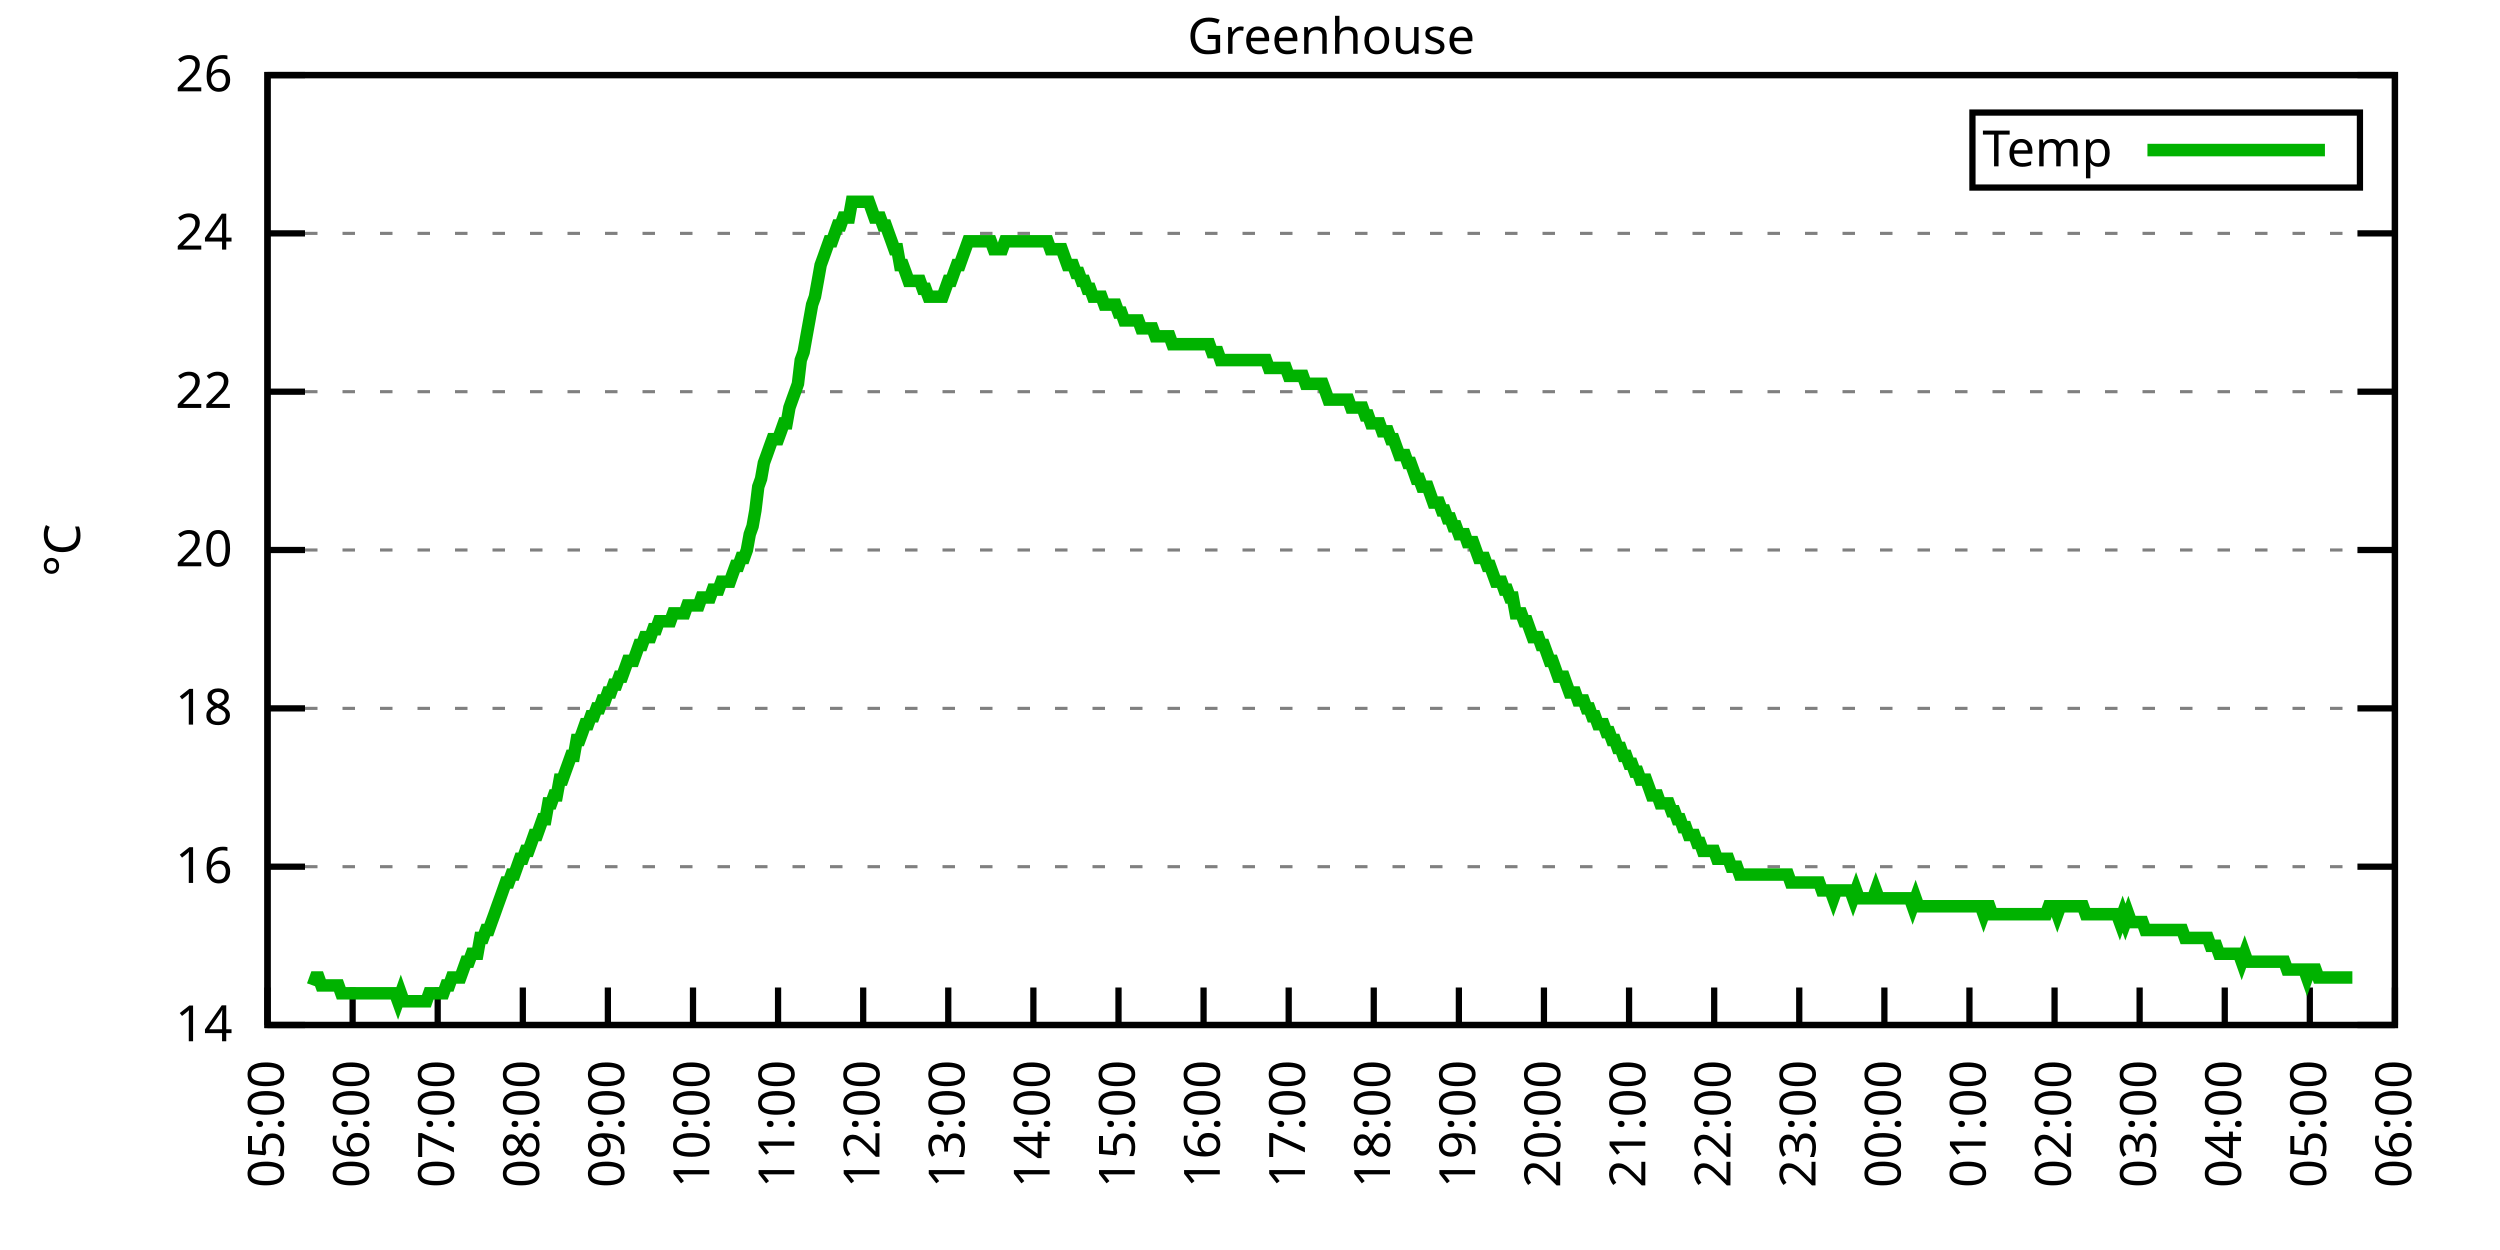
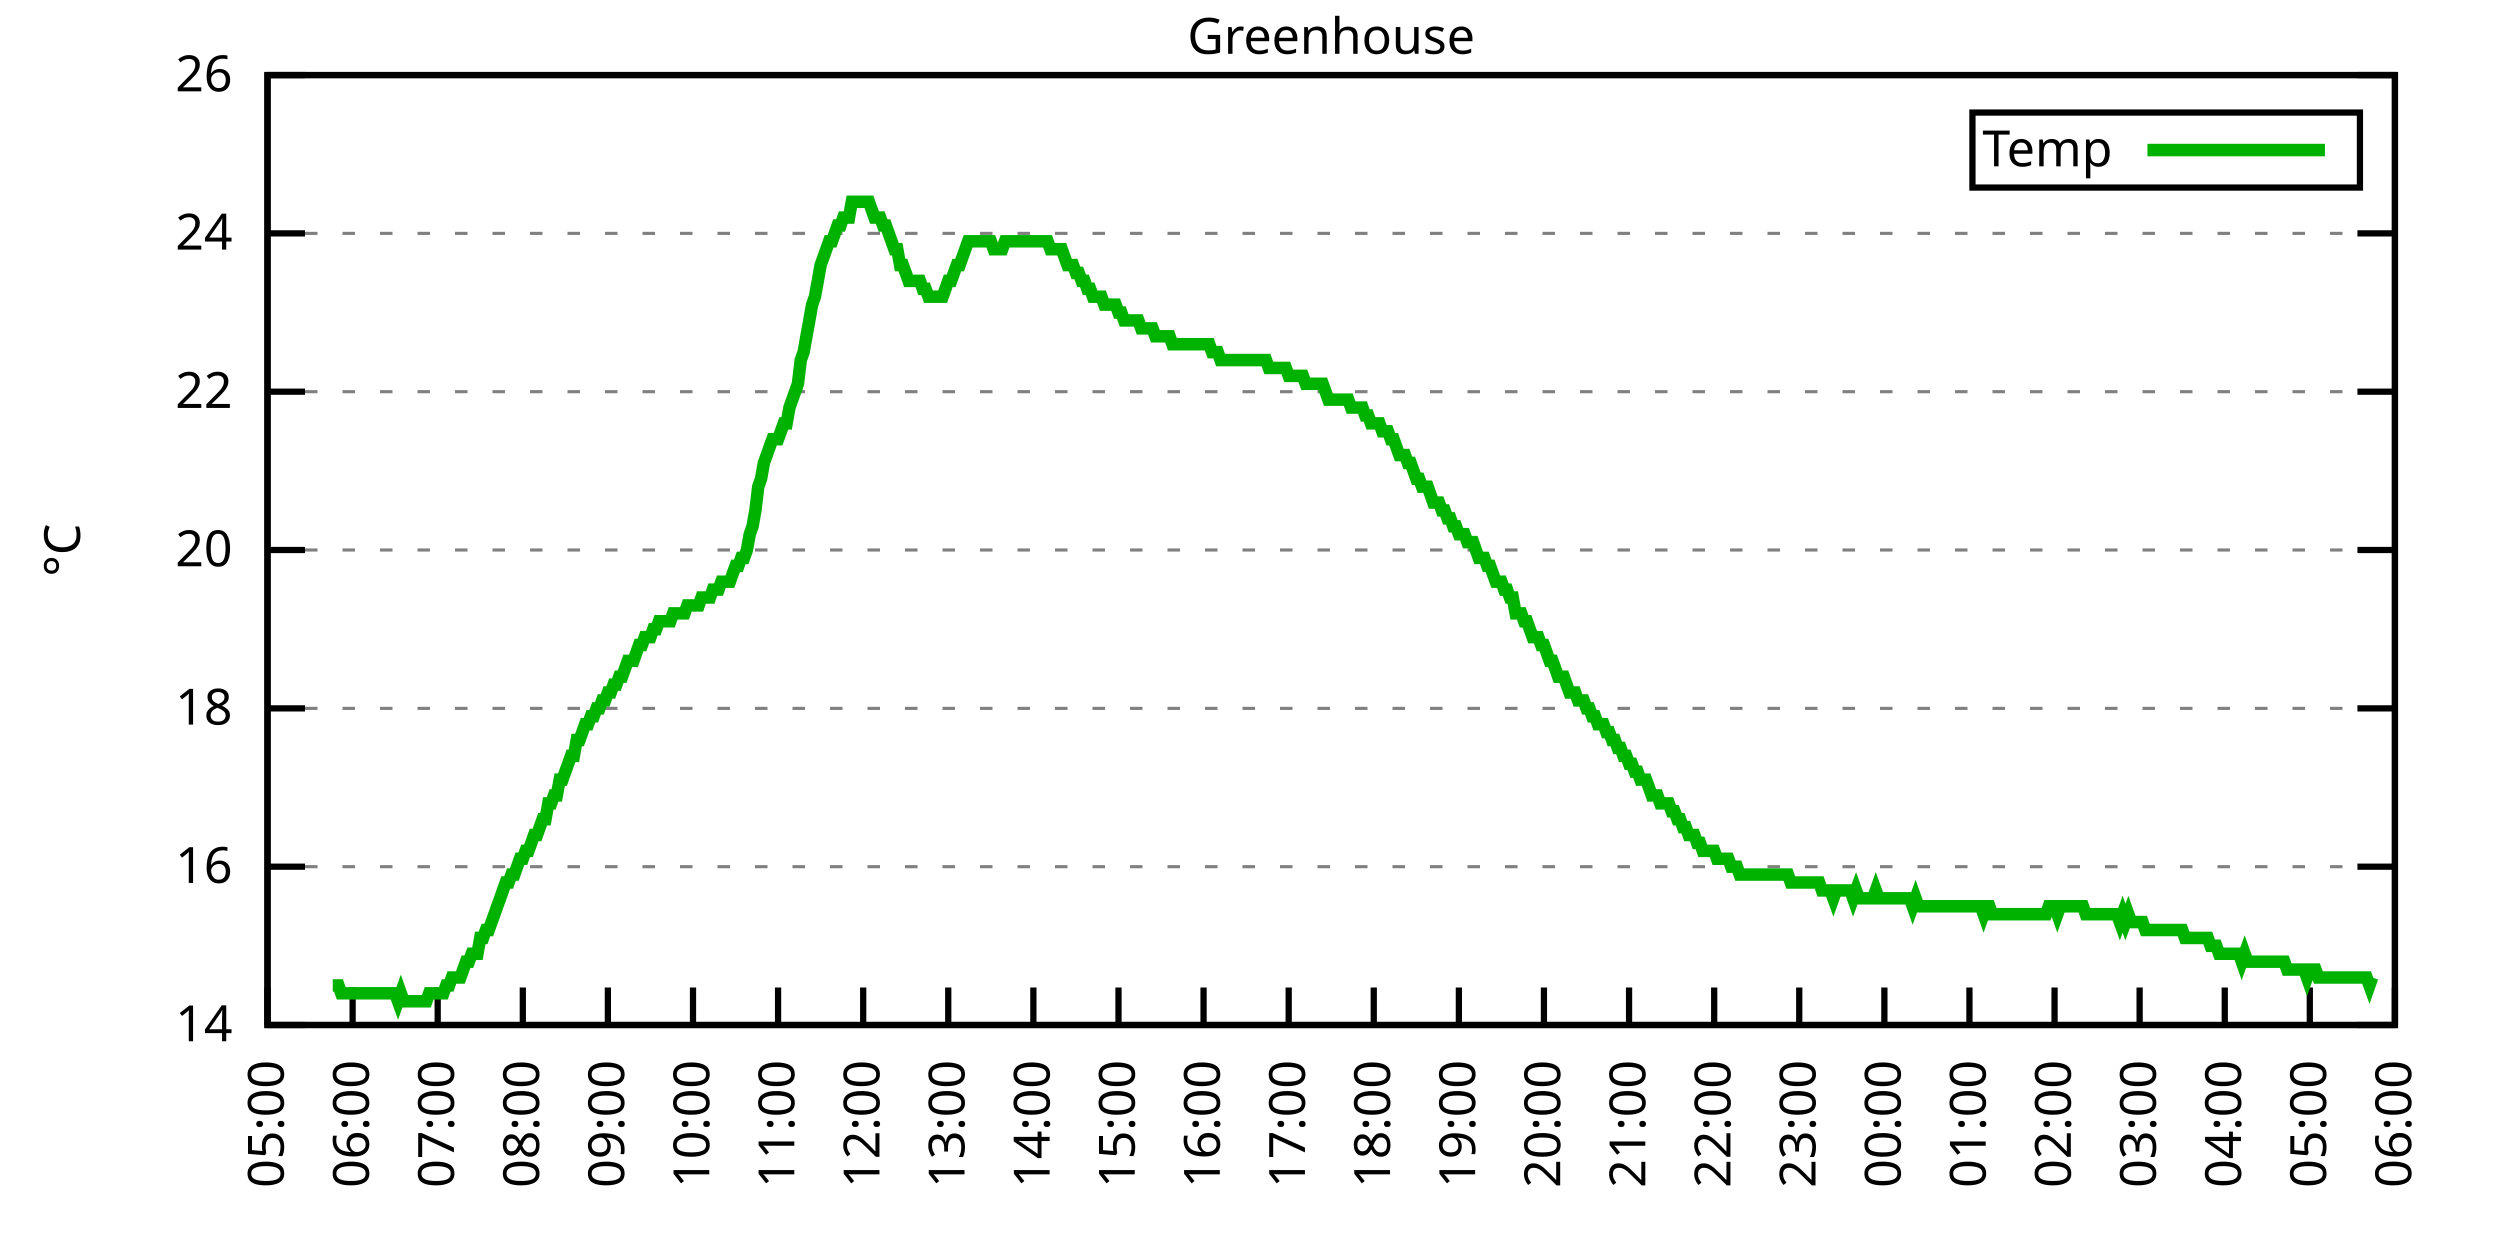
<svg xmlns="http://www.w3.org/2000/svg" xmlns:xlink="http://www.w3.org/1999/xlink" width="400" height="200" viewBox="0 0 400 200">
  <g id="gnuplot_canvas">
    <rect x="0" y="0" width="400" height="200" fill="none" />
    <defs>
      <circle id="gpDot" r="0.5" stroke-width="0.5" stroke="currentColor" />
      <path id="gpPt0" stroke-width="0.333" stroke="currentColor" d="M-1,0 h2 M0,-1 v2" />
      <path id="gpPt1" stroke-width="0.333" stroke="currentColor" d="M-1,-1 L1,1 M1,-1 L-1,1" />
      <path id="gpPt2" stroke-width="0.333" stroke="currentColor" d="M-1,0 L1,0 M0,-1 L0,1 M-1,-1 L1,1 M-1,1 L1,-1" />
      <rect id="gpPt3" stroke-width="0.333" stroke="currentColor" x="-1" y="-1" width="2" height="2" />
      <rect id="gpPt4" stroke-width="0.333" stroke="currentColor" fill="currentColor" x="-1" y="-1" width="2" height="2" />
      <circle id="gpPt5" stroke-width="0.333" stroke="currentColor" cx="0" cy="0" r="1" />
      <use xlink:href="#gpPt5" id="gpPt6" fill="currentColor" stroke="none" />
      <path id="gpPt7" stroke-width="0.333" stroke="currentColor" d="M0,-1.33 L-1.33,0.67 L1.33,0.67 z" />
      <use xlink:href="#gpPt7" id="gpPt8" fill="currentColor" stroke="none" />
      <use xlink:href="#gpPt7" id="gpPt9" stroke="currentColor" transform="rotate(180)" />
      <use xlink:href="#gpPt9" id="gpPt10" fill="currentColor" stroke="none" />
      <use xlink:href="#gpPt3" id="gpPt11" stroke="currentColor" transform="rotate(45)" />
      <use xlink:href="#gpPt11" id="gpPt12" fill="currentColor" stroke="none" />
      <path id="gpPt13" stroke-width="0.333" stroke="currentColor" d="M0,1.330 L1.265,0.411 L0.782,-1.067 L-0.782,-1.076 L-1.265,0.411 z" />
      <use xlink:href="#gpPt13" id="gpPt14" fill="currentColor" stroke="none" />
      <filter id="textbox" filterUnits="objectBoundingBox" x="0" y="0" height="1" width="1">
        <feFlood flood-color="white" flood-opacity="1" result="bgnd" />
        <feComposite in="SourceGraphic" in2="bgnd" operator="atop" />
      </filter>
      <filter id="greybox" filterUnits="objectBoundingBox" x="0" y="0" height="1" width="1">
        <feFlood flood-color="lightgrey" flood-opacity="1" result="grey" />
        <feComposite in="SourceGraphic" in2="grey" operator="atop" />
      </filter>
    </defs>
    <g fill="none" color="white" stroke="currentColor" stroke-width="1.00" stroke-linecap="butt" stroke-linejoin="miter">
</g>
    <g fill="none" color="black" stroke="currentColor" stroke-width="1.00" stroke-linecap="butt" stroke-linejoin="miter">
      <g stroke="none" shape-rendering="crispEdges">
        <polygon fill="rgb(255, 255, 255)" points="42.80,164.00 383.18,164.00 383.18,12.02 42.80,12.02 " />
      </g>
    </g>
    <g fill="none" color="black" stroke="currentColor" stroke-width="1.00" stroke-linecap="butt" stroke-linejoin="miter">
</g>
    <g fill="none" color="black" stroke="black" stroke-width="0.50" stroke-linecap="butt" stroke-linejoin="miter">
</g>
    <g fill="none" color="gray" stroke="currentColor" stroke-width="0.50" stroke-linecap="butt" stroke-linejoin="miter">
      <path stroke="gray" stroke-dasharray="2,4" class="gridline" d="M42.80,164.00 L383.19,164.00  " />
    </g>
    <g fill="none" color="gray" stroke="gray" stroke-width="1.00" stroke-linecap="butt" stroke-linejoin="miter">
</g>
    <g fill="none" color="black" stroke="currentColor" stroke-width="1.00" stroke-linecap="butt" stroke-linejoin="miter">
      <path stroke="black" d="M42.80,164.00 L48.80,164.00 M383.19,164.00 L377.19,164.00  " />
      <g transform="translate(37.20,166.60)" stroke="none" fill="black" font-family="Sans" font-size="8.00" text-anchor="end">
        <text>
          <tspan font-family="Sans"> 14</tspan>
        </text>
      </g>
    </g>
    <g fill="none" color="black" stroke="currentColor" stroke-width="1.00" stroke-linecap="butt" stroke-linejoin="miter">
</g>
    <g fill="none" color="black" stroke="black" stroke-width="0.50" stroke-linecap="butt" stroke-linejoin="miter">
</g>
    <g fill="none" color="gray" stroke="currentColor" stroke-width="0.50" stroke-linecap="butt" stroke-linejoin="miter">
      <path stroke="gray" stroke-dasharray="2,4" class="gridline" d="M42.80,138.67 L383.19,138.67  " />
    </g>
    <g fill="none" color="gray" stroke="gray" stroke-width="1.00" stroke-linecap="butt" stroke-linejoin="miter">
</g>
    <g fill="none" color="black" stroke="currentColor" stroke-width="1.00" stroke-linecap="butt" stroke-linejoin="miter">
      <path stroke="black" d="M42.80,138.67 L48.80,138.67 M383.19,138.67 L377.19,138.67  " />
      <g transform="translate(37.20,141.27)" stroke="none" fill="black" font-family="Sans" font-size="8.00" text-anchor="end">
        <text>
          <tspan font-family="Sans"> 16</tspan>
        </text>
      </g>
    </g>
    <g fill="none" color="black" stroke="currentColor" stroke-width="1.00" stroke-linecap="butt" stroke-linejoin="miter">
</g>
    <g fill="none" color="black" stroke="black" stroke-width="0.50" stroke-linecap="butt" stroke-linejoin="miter">
</g>
    <g fill="none" color="gray" stroke="currentColor" stroke-width="0.50" stroke-linecap="butt" stroke-linejoin="miter">
      <path stroke="gray" stroke-dasharray="2,4" class="gridline" d="M42.80,113.34 L383.19,113.34  " />
    </g>
    <g fill="none" color="gray" stroke="gray" stroke-width="1.00" stroke-linecap="butt" stroke-linejoin="miter">
</g>
    <g fill="none" color="black" stroke="currentColor" stroke-width="1.00" stroke-linecap="butt" stroke-linejoin="miter">
      <path stroke="black" d="M42.80,113.34 L48.80,113.34 M383.19,113.34 L377.19,113.34  " />
      <g transform="translate(37.20,115.94)" stroke="none" fill="black" font-family="Sans" font-size="8.00" text-anchor="end">
        <text>
          <tspan font-family="Sans"> 18</tspan>
        </text>
      </g>
    </g>
    <g fill="none" color="black" stroke="currentColor" stroke-width="1.00" stroke-linecap="butt" stroke-linejoin="miter">
</g>
    <g fill="none" color="black" stroke="black" stroke-width="0.50" stroke-linecap="butt" stroke-linejoin="miter">
</g>
    <g fill="none" color="gray" stroke="currentColor" stroke-width="0.50" stroke-linecap="butt" stroke-linejoin="miter">
      <path stroke="gray" stroke-dasharray="2,4" class="gridline" d="M42.80,88.00 L383.19,88.00  " />
    </g>
    <g fill="none" color="gray" stroke="gray" stroke-width="1.00" stroke-linecap="butt" stroke-linejoin="miter">
</g>
    <g fill="none" color="black" stroke="currentColor" stroke-width="1.00" stroke-linecap="butt" stroke-linejoin="miter">
      <path stroke="black" d="M42.80,88.00 L48.80,88.00 M383.19,88.00 L377.19,88.00  " />
      <g transform="translate(37.20,90.60)" stroke="none" fill="black" font-family="Sans" font-size="8.00" text-anchor="end">
        <text>
          <tspan font-family="Sans"> 20</tspan>
        </text>
      </g>
    </g>
    <g fill="none" color="black" stroke="currentColor" stroke-width="1.00" stroke-linecap="butt" stroke-linejoin="miter">
</g>
    <g fill="none" color="black" stroke="black" stroke-width="0.50" stroke-linecap="butt" stroke-linejoin="miter">
</g>
    <g fill="none" color="gray" stroke="currentColor" stroke-width="0.50" stroke-linecap="butt" stroke-linejoin="miter">
      <path stroke="gray" stroke-dasharray="2,4" class="gridline" d="M42.80,62.67 L383.19,62.67  " />
    </g>
    <g fill="none" color="gray" stroke="gray" stroke-width="1.00" stroke-linecap="butt" stroke-linejoin="miter">
</g>
    <g fill="none" color="black" stroke="currentColor" stroke-width="1.00" stroke-linecap="butt" stroke-linejoin="miter">
      <path stroke="black" d="M42.80,62.67 L48.80,62.67 M383.19,62.67 L377.19,62.67  " />
      <g transform="translate(37.20,65.27)" stroke="none" fill="black" font-family="Sans" font-size="8.00" text-anchor="end">
        <text>
          <tspan font-family="Sans"> 22</tspan>
        </text>
      </g>
    </g>
    <g fill="none" color="black" stroke="currentColor" stroke-width="1.00" stroke-linecap="butt" stroke-linejoin="miter">
</g>
    <g fill="none" color="black" stroke="black" stroke-width="0.50" stroke-linecap="butt" stroke-linejoin="miter">
</g>
    <g fill="none" color="gray" stroke="currentColor" stroke-width="0.50" stroke-linecap="butt" stroke-linejoin="miter">
      <path stroke="gray" stroke-dasharray="2,4" class="gridline" d="M42.80,37.34 L383.19,37.34  " />
    </g>
    <g fill="none" color="gray" stroke="gray" stroke-width="1.00" stroke-linecap="butt" stroke-linejoin="miter">
</g>
    <g fill="none" color="black" stroke="currentColor" stroke-width="1.00" stroke-linecap="butt" stroke-linejoin="miter">
      <path stroke="black" d="M42.80,37.34 L48.80,37.34 M383.19,37.34 L377.19,37.34  " />
      <g transform="translate(37.20,39.94)" stroke="none" fill="black" font-family="Sans" font-size="8.00" text-anchor="end">
        <text>
          <tspan font-family="Sans"> 24</tspan>
        </text>
      </g>
    </g>
    <g fill="none" color="black" stroke="currentColor" stroke-width="1.00" stroke-linecap="butt" stroke-linejoin="miter">
</g>
    <g fill="none" color="black" stroke="black" stroke-width="0.50" stroke-linecap="butt" stroke-linejoin="miter">
</g>
    <g fill="none" color="gray" stroke="currentColor" stroke-width="0.50" stroke-linecap="butt" stroke-linejoin="miter">
      <path stroke="gray" stroke-dasharray="2,4" class="gridline" d="M42.80,12.01 L383.19,12.01  " />
    </g>
    <g fill="none" color="gray" stroke="gray" stroke-width="1.00" stroke-linecap="butt" stroke-linejoin="miter">
</g>
    <g fill="none" color="black" stroke="currentColor" stroke-width="1.00" stroke-linecap="butt" stroke-linejoin="miter">
      <path stroke="black" d="M42.80,12.01 L48.80,12.01 M383.19,12.01 L377.19,12.01  " />
      <g transform="translate(37.20,14.61)" stroke="none" fill="black" font-family="Sans" font-size="8.00" text-anchor="end">
        <text>
          <tspan font-family="Sans"> 26</tspan>
        </text>
      </g>
    </g>
    <g fill="none" color="black" stroke="currentColor" stroke-width="1.00" stroke-linecap="butt" stroke-linejoin="miter">
      <path stroke="black" d="M42.80,164.00 L42.80,158.00  " />
      <g transform="translate(45.40,169.60) rotate(270.00)" stroke="none" fill="black" font-family="Sans" font-size="8.00" text-anchor="end">
        <text>
          <tspan font-family="Sans">05:00</tspan>
        </text>
      </g>
    </g>
    <g fill="none" color="black" stroke="currentColor" stroke-width="1.00" stroke-linecap="butt" stroke-linejoin="miter">
      <path stroke="black" d="M56.42,164.00 L56.42,158.00  " />
      <g transform="translate(59.02,169.60) rotate(270.00)" stroke="none" fill="black" font-family="Sans" font-size="8.00" text-anchor="end">
        <text>
          <tspan font-family="Sans">06:00</tspan>
        </text>
      </g>
    </g>
    <g fill="none" color="black" stroke="currentColor" stroke-width="1.00" stroke-linecap="butt" stroke-linejoin="miter">
      <path stroke="black" d="M70.03,164.00 L70.03,158.00  " />
      <g transform="translate(72.63,169.60) rotate(270.00)" stroke="none" fill="black" font-family="Sans" font-size="8.00" text-anchor="end">
        <text>
          <tspan font-family="Sans">07:00</tspan>
        </text>
      </g>
    </g>
    <g fill="none" color="black" stroke="currentColor" stroke-width="1.00" stroke-linecap="butt" stroke-linejoin="miter">
      <path stroke="black" d="M83.65,164.00 L83.65,158.00  " />
      <g transform="translate(86.25,169.60) rotate(270.00)" stroke="none" fill="black" font-family="Sans" font-size="8.00" text-anchor="end">
        <text>
          <tspan font-family="Sans">08:00</tspan>
        </text>
      </g>
    </g>
    <g fill="none" color="black" stroke="currentColor" stroke-width="1.00" stroke-linecap="butt" stroke-linejoin="miter">
      <path stroke="black" d="M97.26,164.00 L97.26,158.00  " />
      <g transform="translate(99.86,169.60) rotate(270.00)" stroke="none" fill="black" font-family="Sans" font-size="8.00" text-anchor="end">
        <text>
          <tspan font-family="Sans">09:00</tspan>
        </text>
      </g>
    </g>
    <g fill="none" color="black" stroke="currentColor" stroke-width="1.00" stroke-linecap="butt" stroke-linejoin="miter">
      <path stroke="black" d="M110.88,164.00 L110.88,158.00  " />
      <g transform="translate(113.48,169.60) rotate(270.00)" stroke="none" fill="black" font-family="Sans" font-size="8.00" text-anchor="end">
        <text>
          <tspan font-family="Sans">10:00</tspan>
        </text>
      </g>
    </g>
    <g fill="none" color="black" stroke="currentColor" stroke-width="1.00" stroke-linecap="butt" stroke-linejoin="miter">
      <path stroke="black" d="M124.49,164.00 L124.49,158.00  " />
      <g transform="translate(127.09,169.60) rotate(270.00)" stroke="none" fill="black" font-family="Sans" font-size="8.00" text-anchor="end">
        <text>
          <tspan font-family="Sans">11:00</tspan>
        </text>
      </g>
    </g>
    <g fill="none" color="black" stroke="currentColor" stroke-width="1.00" stroke-linecap="butt" stroke-linejoin="miter">
      <path stroke="black" d="M138.11,164.00 L138.11,158.00  " />
      <g transform="translate(140.71,169.60) rotate(270.00)" stroke="none" fill="black" font-family="Sans" font-size="8.00" text-anchor="end">
        <text>
          <tspan font-family="Sans">12:00</tspan>
        </text>
      </g>
    </g>
    <g fill="none" color="black" stroke="currentColor" stroke-width="1.00" stroke-linecap="butt" stroke-linejoin="miter">
      <path stroke="black" d="M151.72,164.00 L151.72,158.00  " />
      <g transform="translate(154.32,169.60) rotate(270.00)" stroke="none" fill="black" font-family="Sans" font-size="8.00" text-anchor="end">
        <text>
          <tspan font-family="Sans">13:00</tspan>
        </text>
      </g>
    </g>
    <g fill="none" color="black" stroke="currentColor" stroke-width="1.00" stroke-linecap="butt" stroke-linejoin="miter">
      <path stroke="black" d="M165.34,164.00 L165.34,158.00  " />
      <g transform="translate(167.94,169.60) rotate(270.00)" stroke="none" fill="black" font-family="Sans" font-size="8.00" text-anchor="end">
        <text>
          <tspan font-family="Sans">14:00</tspan>
        </text>
      </g>
    </g>
    <g fill="none" color="black" stroke="currentColor" stroke-width="1.00" stroke-linecap="butt" stroke-linejoin="miter">
      <path stroke="black" d="M178.96,164.00 L178.96,158.00  " />
      <g transform="translate(181.56,169.60) rotate(270.00)" stroke="none" fill="black" font-family="Sans" font-size="8.00" text-anchor="end">
        <text>
          <tspan font-family="Sans">15:00</tspan>
        </text>
      </g>
    </g>
    <g fill="none" color="black" stroke="currentColor" stroke-width="1.00" stroke-linecap="butt" stroke-linejoin="miter">
      <path stroke="black" d="M192.57,164.00 L192.57,158.00  " />
      <g transform="translate(195.17,169.60) rotate(270.00)" stroke="none" fill="black" font-family="Sans" font-size="8.00" text-anchor="end">
        <text>
          <tspan font-family="Sans">16:00</tspan>
        </text>
      </g>
    </g>
    <g fill="none" color="black" stroke="currentColor" stroke-width="1.00" stroke-linecap="butt" stroke-linejoin="miter">
      <path stroke="black" d="M206.19,164.00 L206.19,158.00  " />
      <g transform="translate(208.79,169.60) rotate(270.00)" stroke="none" fill="black" font-family="Sans" font-size="8.00" text-anchor="end">
        <text>
          <tspan font-family="Sans">17:00</tspan>
        </text>
      </g>
    </g>
    <g fill="none" color="black" stroke="currentColor" stroke-width="1.00" stroke-linecap="butt" stroke-linejoin="miter">
      <path stroke="black" d="M219.80,164.00 L219.80,158.00  " />
      <g transform="translate(222.40,169.60) rotate(270.00)" stroke="none" fill="black" font-family="Sans" font-size="8.00" text-anchor="end">
        <text>
          <tspan font-family="Sans">18:00</tspan>
        </text>
      </g>
    </g>
    <g fill="none" color="black" stroke="currentColor" stroke-width="1.00" stroke-linecap="butt" stroke-linejoin="miter">
      <path stroke="black" d="M233.42,164.00 L233.42,158.00  " />
      <g transform="translate(236.02,169.60) rotate(270.00)" stroke="none" fill="black" font-family="Sans" font-size="8.00" text-anchor="end">
        <text>
          <tspan font-family="Sans">19:00</tspan>
        </text>
      </g>
    </g>
    <g fill="none" color="black" stroke="currentColor" stroke-width="1.00" stroke-linecap="butt" stroke-linejoin="miter">
      <path stroke="black" d="M247.03,164.00 L247.03,158.00  " />
      <g transform="translate(249.63,169.60) rotate(270.00)" stroke="none" fill="black" font-family="Sans" font-size="8.00" text-anchor="end">
        <text>
          <tspan font-family="Sans">20:00</tspan>
        </text>
      </g>
    </g>
    <g fill="none" color="black" stroke="currentColor" stroke-width="1.00" stroke-linecap="butt" stroke-linejoin="miter">
      <path stroke="black" d="M260.65,164.00 L260.65,158.00  " />
      <g transform="translate(263.25,169.60) rotate(270.00)" stroke="none" fill="black" font-family="Sans" font-size="8.00" text-anchor="end">
        <text>
          <tspan font-family="Sans">21:00</tspan>
        </text>
      </g>
    </g>
    <g fill="none" color="black" stroke="currentColor" stroke-width="1.00" stroke-linecap="butt" stroke-linejoin="miter">
      <path stroke="black" d="M274.27,164.00 L274.27,158.00  " />
      <g transform="translate(276.87,169.60) rotate(270.00)" stroke="none" fill="black" font-family="Sans" font-size="8.00" text-anchor="end">
        <text>
          <tspan font-family="Sans">22:00</tspan>
        </text>
      </g>
    </g>
    <g fill="none" color="black" stroke="currentColor" stroke-width="1.00" stroke-linecap="butt" stroke-linejoin="miter">
      <path stroke="black" d="M287.88,164.00 L287.88,158.00  " />
      <g transform="translate(290.48,169.60) rotate(270.00)" stroke="none" fill="black" font-family="Sans" font-size="8.00" text-anchor="end">
        <text>
          <tspan font-family="Sans">23:00</tspan>
        </text>
      </g>
    </g>
    <g fill="none" color="black" stroke="currentColor" stroke-width="1.00" stroke-linecap="butt" stroke-linejoin="miter">
      <path stroke="black" d="M301.50,164.00 L301.50,158.00  " />
      <g transform="translate(304.10,169.60) rotate(270.00)" stroke="none" fill="black" font-family="Sans" font-size="8.00" text-anchor="end">
        <text>
          <tspan font-family="Sans">00:00</tspan>
        </text>
      </g>
    </g>
    <g fill="none" color="black" stroke="currentColor" stroke-width="1.00" stroke-linecap="butt" stroke-linejoin="miter">
      <path stroke="black" d="M315.11,164.00 L315.11,158.00  " />
      <g transform="translate(317.71,169.60) rotate(270.00)" stroke="none" fill="black" font-family="Sans" font-size="8.00" text-anchor="end">
        <text>
          <tspan font-family="Sans">01:00</tspan>
        </text>
      </g>
    </g>
    <g fill="none" color="black" stroke="currentColor" stroke-width="1.00" stroke-linecap="butt" stroke-linejoin="miter">
      <path stroke="black" d="M328.73,164.00 L328.73,158.00  " />
      <g transform="translate(331.33,169.60) rotate(270.00)" stroke="none" fill="black" font-family="Sans" font-size="8.00" text-anchor="end">
        <text>
          <tspan font-family="Sans">02:00</tspan>
        </text>
      </g>
    </g>
    <g fill="none" color="black" stroke="currentColor" stroke-width="1.00" stroke-linecap="butt" stroke-linejoin="miter">
      <path stroke="black" d="M342.34,164.00 L342.34,158.00  " />
      <g transform="translate(344.94,169.60) rotate(270.00)" stroke="none" fill="black" font-family="Sans" font-size="8.00" text-anchor="end">
        <text>
          <tspan font-family="Sans">03:00</tspan>
        </text>
      </g>
    </g>
    <g fill="none" color="black" stroke="currentColor" stroke-width="1.00" stroke-linecap="butt" stroke-linejoin="miter">
      <path stroke="black" d="M355.96,164.00 L355.96,158.00  " />
      <g transform="translate(358.56,169.60) rotate(270.00)" stroke="none" fill="black" font-family="Sans" font-size="8.00" text-anchor="end">
        <text>
          <tspan font-family="Sans">04:00</tspan>
        </text>
      </g>
    </g>
    <g fill="none" color="black" stroke="currentColor" stroke-width="1.00" stroke-linecap="butt" stroke-linejoin="miter">
      <path stroke="black" d="M369.57,164.00 L369.57,158.00  " />
      <g transform="translate(372.17,169.60) rotate(270.00)" stroke="none" fill="black" font-family="Sans" font-size="8.00" text-anchor="end">
        <text>
          <tspan font-family="Sans">05:00</tspan>
        </text>
      </g>
    </g>
    <g fill="none" color="black" stroke="currentColor" stroke-width="1.00" stroke-linecap="butt" stroke-linejoin="miter">
      <path stroke="black" d="M383.19,164.00 L383.19,158.00  " />
      <g transform="translate(385.79,169.60) rotate(270.00)" stroke="none" fill="black" font-family="Sans" font-size="8.00" text-anchor="end">
        <text>
          <tspan font-family="Sans">06:00</tspan>
        </text>
      </g>
    </g>
    <g fill="none" color="black" stroke="currentColor" stroke-width="1.00" stroke-linecap="butt" stroke-linejoin="miter">
</g>
    <g fill="none" color="black" stroke="currentColor" stroke-width="1.00" stroke-linecap="butt" stroke-linejoin="miter">
      <path stroke="black" d="M42.80,12.01 L42.80,164.00 L383.19,164.00 L383.19,12.01 L42.80,12.01 Z  " />
    </g>
    <g fill="none" color="black" stroke="currentColor" stroke-width="1.00" stroke-linecap="butt" stroke-linejoin="miter">
</g>
    <g fill="none" color="black" stroke="currentColor" stroke-width="1.00" stroke-linecap="butt" stroke-linejoin="miter">
      <path stroke="black" d="M315.59,30.01 L315.59,18.01 L377.59,18.01 L377.59,30.01 L315.59,30.01 Z  " />
    </g>
    <g id="Greenhouse_plot_1">
      <g fill="none" color="white" stroke="black" stroke-width="2.00" stroke-linecap="butt" stroke-linejoin="miter">
</g>
      <g fill="none" color="black" stroke="currentColor" stroke-width="2.00" stroke-linecap="butt" stroke-linejoin="miter">
        <g transform="translate(337.99,26.61)" stroke="none" fill="black" font-family="Sans" font-size="8.00" text-anchor="end">
          <text>
            <tspan font-family="Sans">Temp</tspan>
          </text>
        </g>
      </g>
      <g fill="none" color="black" stroke="currentColor" stroke-width="2.00" stroke-linecap="butt" stroke-linejoin="miter">
-         <path stroke="rgb(  0, 178,   0)" d="M343.59,24.01 L371.99,24.01 M50.06,157.67 L50.52,156.40 L50.97,156.40 L51.42,157.67 L51.88,157.67 L52.33,157.67   L52.78,157.67 L53.24,157.67 L53.69,157.67 L54.15,157.67 L54.60,158.93 L55.05,158.93 L55.51,158.93 L55.96,158.93   L56.42,158.93 L56.87,158.93 L57.32,158.93 L57.78,158.93 L58.23,158.93 L58.68,158.93 L59.14,158.93 L59.59,158.93   L60.05,158.93 L60.50,158.93 L60.95,158.93 L61.41,158.93 L61.86,158.93 L62.32,158.93 L62.77,158.93 L63.22,158.93   L63.68,160.20 L64.13,158.93 L64.58,160.20 L65.04,160.20 L65.49,160.20 L65.95,160.20 L66.40,160.20 L66.85,160.20   L67.31,160.20 L67.76,160.20 L68.22,160.20 L68.67,158.93 L69.12,158.93 L69.58,158.93 L70.03,158.93 L70.49,158.93   L70.94,158.93 L71.39,157.67 L71.85,157.67 L72.30,156.40 L72.75,156.40 L73.21,156.40 L73.66,156.40 L74.12,155.13   L74.57,153.87 L75.02,153.87 L75.48,152.60 L75.93,152.60 L76.39,152.60 L76.84,150.07 L77.29,150.07 L77.75,148.80   L78.20,148.80 L78.65,147.53 L79.11,146.27 L79.56,145.00 L80.02,143.73 L80.47,142.47 L80.92,141.20 L81.38,141.20   L81.83,139.93 L82.29,139.93 L82.74,138.67 L83.19,137.40 L83.65,137.40 L84.10,136.14 L84.55,136.14 L85.01,134.87   L85.46,133.60 L85.92,133.60 L86.37,132.34 L86.82,131.07 L87.28,131.07 L87.73,128.54 L88.19,128.54 L88.64,127.27   L89.09,127.27 L89.55,124.74 L90.00,124.74 L90.45,123.47 L90.91,122.20 L91.36,120.94 L91.82,120.94 L92.27,118.40   L92.72,118.40 L93.18,117.14 L93.63,115.87 L94.09,115.87 L94.54,114.60 L94.99,114.60 L95.45,113.34 L95.90,113.34   L96.35,112.07 L96.81,112.07 L97.26,110.80 L97.72,110.80 L98.17,109.54 L98.62,109.54 L99.08,108.27 L99.53,108.27   L99.99,107.00 L100.44,105.74 L100.89,105.74 L101.35,105.74 L101.80,104.47 L102.25,103.20 L102.71,103.20 L103.16,101.94   L103.62,101.94 L104.07,101.94 L104.52,100.67 L104.98,100.67 L105.43,99.40 L105.89,99.40 L106.34,99.40 L106.79,99.40   L107.25,99.40 L107.70,98.14 L108.15,98.14 L108.61,98.14 L109.06,98.14 L109.52,98.14 L109.97,96.87 L110.42,96.87   L110.88,96.87 L111.33,96.87 L111.79,96.87 L112.24,95.60 L112.69,95.60 L113.15,95.60 L113.60,95.60 L114.05,94.34   L114.51,94.34 L114.96,94.34 L115.42,93.07 L115.87,93.07 L116.32,93.07 L116.78,93.07 L117.23,91.80 L117.69,90.54   L118.14,90.54 L118.59,89.27 L119.05,89.27 L119.50,88.00 L119.96,85.47 L120.41,84.21 L120.86,81.67 L121.32,77.87   L121.77,76.61 L122.22,74.07 L122.68,72.81 L123.13,71.54 L123.59,70.27 L124.04,70.27 L124.49,70.27 L124.95,69.01   L125.40,67.74 L125.86,67.74 L126.31,65.21 L126.76,63.94 L127.22,62.67 L127.67,61.41 L128.12,57.61 L128.58,56.34   L129.03,53.81 L129.49,51.27 L129.94,48.74 L130.39,47.47 L130.85,44.94 L131.30,42.41 L131.76,41.14 L132.21,39.87   L132.66,38.61 L133.12,38.61 L133.57,37.34 L134.02,36.08 L134.48,36.08 L134.93,34.81 L135.39,34.81 L135.84,34.81   L136.29,32.28 L136.75,32.28 L137.20,32.28 L137.66,32.28 L138.11,32.28 L138.56,32.28 L139.02,32.28 L139.47,33.54   L139.92,34.81 L140.38,34.81 L140.83,34.81 L141.29,36.08 L141.74,36.08 L142.19,37.34 L142.65,38.61 L143.10,39.87   L143.56,39.87 L144.01,42.41 L144.46,42.41 L144.92,43.67 L145.37,44.94 L145.82,44.94 L146.28,44.94 L146.73,44.94   L147.19,44.94 L147.64,46.21 L148.09,46.21 L148.55,47.47 L149.00,47.47 L149.46,47.47 L149.91,47.47 L150.36,47.47   L150.82,47.47 L151.27,46.21 L151.72,44.94 L152.18,44.94 L152.63,43.67 L153.09,42.41 L153.54,42.41 L153.99,41.14   L154.45,39.87 L154.90,38.61 L155.36,38.61 L155.81,38.61 L156.26,38.61 L156.72,38.61 L157.17,38.61 L157.62,38.61   L158.08,38.61 L158.53,38.61 L158.99,39.87 L159.44,39.87 L159.89,39.87 L160.35,39.87 L160.80,38.61 L161.26,38.61   L161.71,38.61 L162.16,38.61 L162.62,38.61 L163.07,38.61 L163.52,38.61 L163.98,38.61 L164.43,38.61 L164.89,38.61   L165.34,38.61 L165.79,38.61 L166.25,38.61 L166.70,38.61 L167.16,38.61 L167.61,38.61 L168.06,39.87 L168.52,39.87   L168.97,39.87 L169.43,39.87 L169.88,39.87 L170.33,41.14 L170.79,42.41 L171.24,42.41 L171.69,42.41 L172.15,43.67   L172.60,43.67 L173.06,44.94 L173.51,44.94 L173.96,46.21 L174.42,46.21 L174.87,47.47 L175.33,47.47 L175.78,47.47   L176.23,47.47 L176.69,48.74 L177.14,48.74 L177.59,48.74 L178.05,48.74 L178.50,48.74 L178.96,50.01 L179.41,50.01   L179.86,51.27 L180.32,51.27 L180.77,51.27 L181.23,51.27 L181.68,51.27 L182.13,51.27 L182.59,52.54 L183.04,52.54   L183.49,52.54 L183.95,52.54 L184.40,52.54 L184.86,53.81 L185.31,53.81 L185.76,53.81 L186.22,53.81 L186.67,53.81   L187.13,53.81 L187.58,55.07 L188.03,55.07 L188.49,55.07 L188.94,55.07 L189.39,55.07 L189.85,55.07 L190.30,55.07   L190.76,55.07 L191.21,55.07 L191.66,55.07 L192.12,55.07 L192.57,55.07 L193.03,55.07 L193.48,55.07 L193.93,56.34   L194.39,56.34 L194.84,56.34 L195.29,57.61 L195.75,57.61 L196.20,57.61 L196.66,57.61 L197.11,57.61 L197.56,57.61   L198.02,57.61 L198.47,57.61 L198.93,57.61 L199.38,57.61 L199.83,57.61 L200.29,57.61 L200.74,57.61 L201.19,57.61   L201.65,57.61 L202.10,57.61 L202.56,57.61 L203.01,58.87 L203.46,58.87 L203.92,58.87 L204.37,58.87 L204.83,58.87   L205.28,58.87 L205.73,58.87 L206.19,60.14 L206.64,60.14 L207.09,60.14 L207.55,60.14 L208.00,60.14 L208.46,60.14   L208.91,61.41 L209.36,61.41 L209.82,61.41 L210.27,61.41 L210.73,61.41 L211.18,61.41 L211.63,61.41 L212.09,62.67   L212.54,63.94 L213.00,63.94 L213.45,63.94 L213.90,63.94 L214.36,63.94 L214.81,63.94 L215.26,63.94 L215.72,63.94   L216.17,65.21 L216.63,65.21 L217.08,65.21 L217.53,65.21 L217.99,65.21 L218.44,66.47 L218.90,66.47 L219.35,67.74   L219.80,67.74 L220.26,67.74 L220.71,67.74 L221.16,69.01 L221.62,69.01 L222.07,69.01 L222.53,70.27 L222.98,70.27   L223.43,71.54 L223.89,72.81 L224.34,72.81 L224.80,72.81 L225.25,74.07 L225.70,74.07 L226.16,75.34 L226.61,76.61   L227.06,76.61 L227.52,77.87 L227.97,77.87 L228.43,77.87 L228.88,79.14 L229.33,80.41 L229.79,80.41 L230.24,80.41   L230.70,81.67 L231.15,81.67 L231.60,82.94 L232.06,82.94 L232.51,84.21 L232.96,84.21 L233.42,85.47 L233.87,85.47   L234.33,85.47 L234.78,86.74 L235.23,86.74 L235.69,86.74 L236.14,88.00 L236.60,89.27 L237.05,89.27 L237.50,89.27   L237.96,90.54 L238.41,90.54 L238.86,91.80 L239.32,93.07 L239.77,93.07 L240.23,93.07 L240.68,94.34 L241.13,94.34   L241.59,95.60 L242.04,95.60 L242.50,98.14 L242.95,98.14 L243.40,98.14 L243.86,99.40 L244.31,99.40 L244.76,100.67   L245.22,101.94 L245.67,101.94 L246.13,101.94 L246.58,103.20 L247.03,103.20 L247.49,104.47 L247.94,105.74 L248.40,105.74   L248.85,107.00 L249.30,108.27 L249.76,108.27 L250.21,108.27 L250.66,109.54 L251.12,110.80 L251.57,110.80 L252.03,110.80   L252.48,112.07 L252.93,112.07 L253.39,112.07 L253.84,113.34 L254.30,113.34 L254.75,114.60 L255.20,114.60 L255.66,115.87   L256.11,115.87 L256.56,115.87 L257.02,117.14 L257.47,117.14 L257.93,118.40 L258.38,118.40 L258.83,119.67 L259.29,119.67   L259.74,120.94 L260.20,120.94 L260.65,122.20 L261.10,122.20 L261.56,123.47 L262.01,123.47 L262.47,124.74 L262.92,124.74   L263.37,124.74 L263.83,126.00 L264.28,127.27 L264.73,127.27 L265.19,127.27 L265.64,128.54 L266.10,128.54 L266.55,128.54   L267.00,128.54 L267.46,129.80 L267.91,129.80 L268.37,131.07 L268.82,131.07 L269.27,132.34 L269.73,132.34 L270.18,133.60   L270.63,133.60 L271.09,133.60 L271.54,134.87 L272.00,134.87 L272.45,136.14 L272.90,136.14 L273.36,136.14 L273.81,136.14   L274.27,136.14 L274.72,137.40 L275.17,137.40 L275.63,137.40 L276.08,137.40 L276.53,137.40 L276.99,138.67 L277.44,138.67   L277.90,138.67 L278.35,139.93 L278.80,139.93 L279.26,139.93 L279.71,139.93 L280.17,139.93 L280.62,139.93 L281.07,139.93   L281.53,139.93 L281.98,139.93 L282.43,139.93 L282.89,139.93 L283.34,139.93 L283.80,139.93 L284.25,139.93 L284.70,139.93   L285.16,139.93 L285.61,139.93 L286.07,139.93 L286.52,141.20 L286.97,141.20 L287.43,141.20 L287.88,141.20 L288.33,141.20   L288.79,141.20 L289.24,141.20 L289.70,141.20 L290.15,141.20 L290.60,141.20 L291.06,141.20 L291.51,142.47 L291.97,142.47   L292.42,142.47 L292.87,142.47 L293.33,143.73 L293.78,142.47 L294.23,142.47 L294.69,142.47 L295.14,142.47 L295.60,142.47   L296.05,142.47 L296.50,143.73 L296.96,142.47 L297.41,143.73 L297.87,143.73 L298.32,143.73 L298.77,143.73 L299.23,143.73   L299.68,143.73 L300.13,142.47 L300.59,143.73 L301.04,143.73 L301.50,143.73 L301.95,143.73 L302.40,143.73 L302.86,143.73   L303.31,143.73 L303.77,143.73 L304.22,143.73 L304.67,143.73 L305.13,143.73 L305.58,143.73 L306.03,145.00 L306.49,143.73   L306.94,145.00 L307.40,145.00 L307.85,145.00 L308.30,145.00 L308.76,145.00 L309.21,145.00 L309.67,145.00 L310.12,145.00   L310.57,145.00 L311.03,145.00 L311.48,145.00 L311.94,145.00 L312.39,145.00 L312.84,145.00 L313.30,145.00 L313.75,145.00   L314.20,145.00 L314.66,145.00 L315.11,145.00 L315.57,145.00 L316.02,145.00 L316.47,145.00 L316.93,145.00 L317.38,146.27   L317.84,145.00 L318.29,145.00 L318.74,146.27 L319.20,146.27 L319.65,146.27 L320.10,146.27 L320.56,146.27 L321.01,146.27   L321.47,146.27 L321.92,146.27 L322.37,146.27 L322.83,146.27 L323.28,146.27 L323.74,146.27 L324.19,146.27 L324.64,146.27   L325.10,146.27 L325.55,146.27 L326.00,146.27 L326.46,146.27 L326.91,146.27 L327.37,146.27 L327.82,145.00 L328.27,145.00   L328.73,145.00 L329.18,146.27 L329.64,145.00 L330.09,145.00 L330.54,145.00 L331.00,145.00 L331.45,145.00 L331.90,145.00   L332.36,145.00 L332.81,145.00 L333.27,145.00 L333.72,146.27 L334.17,146.27 L334.63,146.27 L335.08,146.27 L335.54,146.27   L335.99,146.27 L336.44,146.27 L336.90,146.27 L337.35,146.27 L337.80,146.27 L338.26,146.27 L338.71,146.27 L339.17,147.53   L339.62,146.27 L340.07,147.53 L340.53,146.27 L340.98,147.53 L341.44,147.53 L341.89,147.53 L342.34,147.53 L342.80,147.53   L343.25,148.80 L343.70,148.80 L344.16,148.80 L344.61,148.80 L345.07,148.80 L345.52,148.80 L345.97,148.80 L346.43,148.80   L346.88,148.80 L347.34,148.80 L347.79,148.80 L348.24,148.80 L348.70,148.80 L349.15,148.80 L349.60,150.07 L350.06,150.07   L350.51,150.07 L350.97,150.07 L351.42,150.07 L351.87,150.07 L352.33,150.07 L352.78,150.07 L353.24,150.07 L353.69,151.33   L354.14,151.33 L354.60,151.33 L355.05,152.60 L355.50,152.60 L355.96,152.60 L356.41,152.60 L356.87,152.60 L357.32,152.60   L357.77,152.60 L358.23,152.60 L358.68,153.87 L359.14,152.60 L359.59,153.87 L360.04,153.87 L360.50,153.87 L360.95,153.87   L361.41,153.87 L361.86,153.87 L362.31,153.87 L362.77,153.87 L363.22,153.87 L363.67,153.87 L364.13,153.87 L364.58,153.87   L365.04,153.87 L365.49,153.87 L365.94,155.13 L366.40,155.13 L366.85,155.13 L367.31,155.13 L367.76,155.13 L368.21,155.13   L368.67,155.13 L369.12,156.40 L369.57,155.13 L370.03,155.13 L370.48,155.13 L370.94,156.40 L371.39,156.40 L371.84,156.40   L372.30,156.40 L372.75,156.40 L373.21,156.40 L373.66,156.40 L374.11,156.40 L374.57,156.40 L375.02,156.40 L375.47,156.40   L375.93,156.40 L376.38,156.40  " />
+         <path stroke="rgb(  0, 178,   0)" d="M343.59,24.01 L371.99,24.01 M53.24,157.67 L53.69,157.67 L54.15,157.67 L54.60,158.93 L55.05,158.93 L55.51,158.93   L55.96,158.93 L56.42,158.93 L56.87,158.93 L57.32,158.93 L57.78,158.93 L58.23,158.93 L58.68,158.93 L59.14,158.93   L59.59,158.93 L60.05,158.93 L60.50,158.93 L60.95,158.93 L61.41,158.93 L61.86,158.93 L62.32,158.93 L62.77,158.93   L63.22,158.93 L63.68,160.20 L64.13,158.93 L64.58,160.20 L65.04,160.20 L65.49,160.20 L65.95,160.20 L66.40,160.20   L66.85,160.20 L67.31,160.20 L67.76,160.20 L68.22,160.20 L68.67,158.93 L69.12,158.93 L69.58,158.93 L70.03,158.93   L70.49,158.93 L70.94,158.93 L71.39,157.67 L71.85,157.67 L72.30,156.40 L72.75,156.40 L73.21,156.40 L73.66,156.40   L74.12,155.13 L74.57,153.87 L75.02,153.87 L75.48,152.60 L75.93,152.60 L76.39,152.60 L76.84,150.07 L77.29,150.07   L77.75,148.80 L78.20,148.80 L78.65,147.53 L79.11,146.27 L79.56,145.00 L80.02,143.73 L80.47,142.47 L80.92,141.20   L81.38,141.20 L81.83,139.93 L82.29,139.93 L82.74,138.67 L83.19,137.40 L83.65,137.40 L84.10,136.14 L84.55,136.14   L85.01,134.87 L85.46,133.60 L85.92,133.60 L86.37,132.34 L86.82,131.07 L87.28,131.07 L87.73,128.54 L88.19,128.54   L88.64,127.27 L89.09,127.27 L89.55,124.74 L90.00,124.74 L90.45,123.47 L90.91,122.20 L91.36,120.94 L91.82,120.94   L92.27,118.40 L92.72,118.40 L93.18,117.14 L93.63,115.87 L94.09,115.87 L94.54,114.60 L94.99,114.60 L95.45,113.34   L95.90,113.34 L96.35,112.07 L96.81,112.07 L97.26,110.80 L97.72,110.80 L98.17,109.54 L98.62,109.54 L99.08,108.27   L99.53,108.27 L99.99,107.00 L100.44,105.74 L100.89,105.74 L101.35,105.74 L101.80,104.47 L102.25,103.20 L102.71,103.20   L103.16,101.94 L103.62,101.94 L104.07,101.94 L104.52,100.67 L104.98,100.67 L105.43,99.40 L105.89,99.40 L106.34,99.40   L106.79,99.40 L107.25,99.40 L107.70,98.14 L108.15,98.14 L108.61,98.14 L109.06,98.14 L109.52,98.14 L109.97,96.87   L110.42,96.87 L110.88,96.87 L111.33,96.87 L111.79,96.87 L112.24,95.60 L112.69,95.60 L113.15,95.60 L113.60,95.60   L114.05,94.34 L114.51,94.34 L114.96,94.34 L115.42,93.07 L115.87,93.07 L116.32,93.07 L116.78,93.07 L117.23,91.80   L117.69,90.54 L118.14,90.54 L118.59,89.27 L119.05,89.27 L119.50,88.00 L119.96,85.47 L120.41,84.21 L120.86,81.67   L121.32,77.87 L121.77,76.61 L122.22,74.07 L122.68,72.81 L123.13,71.54 L123.59,70.27 L124.04,70.27 L124.49,70.27   L124.95,69.01 L125.40,67.74 L125.86,67.74 L126.31,65.21 L126.76,63.94 L127.22,62.67 L127.67,61.41 L128.12,57.61   L128.58,56.34 L129.03,53.81 L129.49,51.27 L129.94,48.74 L130.39,47.47 L130.85,44.94 L131.30,42.41 L131.76,41.14   L132.21,39.87 L132.66,38.61 L133.12,38.61 L133.57,37.34 L134.02,36.08 L134.48,36.08 L134.93,34.81 L135.39,34.81   L135.84,34.81 L136.29,32.28 L136.75,32.28 L137.20,32.28 L137.66,32.28 L138.11,32.28 L138.56,32.28 L139.02,32.28   L139.47,33.54 L139.92,34.81 L140.38,34.81 L140.83,34.81 L141.29,36.08 L141.74,36.08 L142.19,37.34 L142.65,38.61   L143.10,39.87 L143.56,39.87 L144.01,42.41 L144.46,42.41 L144.92,43.67 L145.37,44.94 L145.82,44.94 L146.28,44.94   L146.73,44.94 L147.19,44.94 L147.64,46.21 L148.09,46.21 L148.55,47.47 L149.00,47.47 L149.46,47.47 L149.91,47.47   L150.36,47.47 L150.82,47.47 L151.27,46.21 L151.72,44.94 L152.18,44.94 L152.63,43.67 L153.09,42.41 L153.54,42.41   L153.99,41.14 L154.45,39.87 L154.90,38.61 L155.36,38.61 L155.81,38.61 L156.26,38.61 L156.72,38.61 L157.17,38.61   L157.62,38.61 L158.08,38.61 L158.53,38.61 L158.99,39.87 L159.44,39.87 L159.89,39.87 L160.35,39.87 L160.80,38.61   L161.26,38.61 L161.71,38.61 L162.16,38.61 L162.62,38.61 L163.07,38.61 L163.52,38.61 L163.98,38.61 L164.43,38.61   L164.89,38.61 L165.34,38.61 L165.79,38.61 L166.25,38.61 L166.70,38.61 L167.16,38.61 L167.61,38.61 L168.06,39.87   L168.52,39.87 L168.97,39.87 L169.43,39.87 L169.88,39.87 L170.33,41.14 L170.79,42.41 L171.24,42.41 L171.69,42.41   L172.15,43.67 L172.60,43.67 L173.06,44.94 L173.51,44.94 L173.96,46.21 L174.42,46.21 L174.87,47.47 L175.33,47.47   L175.78,47.47 L176.23,47.47 L176.69,48.74 L177.14,48.74 L177.59,48.74 L178.05,48.74 L178.50,48.74 L178.96,50.01   L179.41,50.01 L179.86,51.27 L180.32,51.27 L180.77,51.27 L181.23,51.27 L181.68,51.27 L182.13,51.27 L182.59,52.54   L183.04,52.54 L183.49,52.54 L183.95,52.54 L184.40,52.54 L184.86,53.81 L185.31,53.81 L185.76,53.81 L186.22,53.81   L186.67,53.81 L187.13,53.81 L187.58,55.07 L188.03,55.07 L188.49,55.07 L188.94,55.07 L189.39,55.07 L189.85,55.07   L190.30,55.07 L190.76,55.07 L191.21,55.07 L191.66,55.07 L192.12,55.07 L192.57,55.07 L193.03,55.07 L193.48,55.07   L193.93,56.34 L194.39,56.34 L194.84,56.34 L195.29,57.61 L195.75,57.61 L196.20,57.61 L196.66,57.61 L197.11,57.61   L197.56,57.61 L198.02,57.61 L198.47,57.61 L198.93,57.61 L199.38,57.61 L199.83,57.61 L200.29,57.61 L200.74,57.61   L201.19,57.61 L201.65,57.61 L202.10,57.61 L202.56,57.61 L203.01,58.87 L203.46,58.87 L203.92,58.87 L204.37,58.87   L204.83,58.87 L205.28,58.87 L205.73,58.87 L206.19,60.14 L206.64,60.14 L207.09,60.14 L207.55,60.14 L208.00,60.14   L208.46,60.14 L208.91,61.41 L209.36,61.41 L209.82,61.41 L210.27,61.41 L210.73,61.41 L211.18,61.41 L211.63,61.41   L212.09,62.67 L212.54,63.94 L213.00,63.94 L213.45,63.94 L213.90,63.94 L214.36,63.94 L214.81,63.94 L215.26,63.94   L215.72,63.94 L216.17,65.21 L216.63,65.21 L217.08,65.21 L217.53,65.21 L217.99,65.21 L218.44,66.47 L218.90,66.47   L219.35,67.74 L219.80,67.74 L220.26,67.74 L220.71,67.74 L221.16,69.01 L221.62,69.01 L222.07,69.01 L222.53,70.27   L222.98,70.27 L223.43,71.54 L223.89,72.81 L224.34,72.81 L224.80,72.81 L225.25,74.07 L225.70,74.07 L226.16,75.34   L226.61,76.61 L227.06,76.61 L227.52,77.87 L227.97,77.87 L228.43,77.87 L228.88,79.14 L229.33,80.41 L229.79,80.41   L230.24,80.41 L230.70,81.67 L231.15,81.67 L231.60,82.94 L232.06,82.94 L232.51,84.21 L232.96,84.21 L233.42,85.47   L233.87,85.47 L234.33,85.47 L234.78,86.74 L235.23,86.74 L235.69,86.74 L236.14,88.00 L236.60,89.27 L237.05,89.27   L237.50,89.27 L237.96,90.54 L238.41,90.54 L238.86,91.80 L239.32,93.07 L239.77,93.07 L240.23,93.07 L240.68,94.34   L241.13,94.34 L241.59,95.60 L242.04,95.60 L242.50,98.14 L242.95,98.14 L243.40,98.14 L243.86,99.40 L244.31,99.40   L244.76,100.67 L245.22,101.94 L245.67,101.94 L246.13,101.94 L246.58,103.20 L247.03,103.20 L247.49,104.47 L247.94,105.74   L248.40,105.74 L248.85,107.00 L249.30,108.27 L249.76,108.27 L250.21,108.27 L250.66,109.54 L251.12,110.80 L251.57,110.80   L252.03,110.80 L252.48,112.07 L252.93,112.07 L253.39,112.07 L253.84,113.34 L254.30,113.34 L254.75,114.60 L255.20,114.60   L255.66,115.87 L256.11,115.87 L256.56,115.87 L257.02,117.14 L257.47,117.14 L257.93,118.40 L258.38,118.40 L258.83,119.67   L259.29,119.67 L259.74,120.94 L260.20,120.94 L260.65,122.20 L261.10,122.20 L261.56,123.47 L262.01,123.47 L262.47,124.74   L262.92,124.74 L263.37,124.74 L263.83,126.00 L264.28,127.27 L264.73,127.27 L265.19,127.27 L265.64,128.54 L266.10,128.54   L266.55,128.54 L267.00,128.54 L267.46,129.80 L267.91,129.80 L268.37,131.07 L268.82,131.07 L269.27,132.34 L269.73,132.34   L270.18,133.60 L270.63,133.60 L271.09,133.60 L271.54,134.87 L272.00,134.87 L272.45,136.14 L272.90,136.14 L273.36,136.14   L273.81,136.14 L274.27,136.14 L274.72,137.40 L275.17,137.40 L275.63,137.40 L276.08,137.40 L276.53,137.40 L276.99,138.67   L277.44,138.67 L277.90,138.67 L278.35,139.93 L278.80,139.93 L279.26,139.93 L279.71,139.93 L280.17,139.93 L280.62,139.93   L281.07,139.93 L281.53,139.93 L281.98,139.93 L282.43,139.93 L282.89,139.93 L283.34,139.93 L283.80,139.93 L284.25,139.93   L284.70,139.93 L285.16,139.93 L285.61,139.93 L286.07,139.93 L286.52,141.20 L286.97,141.20 L287.43,141.20 L287.88,141.20   L288.33,141.20 L288.79,141.20 L289.24,141.20 L289.70,141.20 L290.15,141.20 L290.60,141.20 L291.06,141.20 L291.51,142.47   L291.97,142.47 L292.42,142.47 L292.87,142.47 L293.33,143.73 L293.78,142.47 L294.23,142.47 L294.69,142.47 L295.14,142.47   L295.60,142.47 L296.05,142.47 L296.50,143.73 L296.96,142.47 L297.41,143.73 L297.87,143.73 L298.32,143.73 L298.77,143.73   L299.23,143.73 L299.68,143.73 L300.13,142.47 L300.59,143.73 L301.04,143.73 L301.50,143.73 L301.95,143.73 L302.40,143.73   L302.86,143.73 L303.31,143.73 L303.77,143.73 L304.22,143.73 L304.67,143.73 L305.13,143.73 L305.58,143.73 L306.03,145.00   L306.49,143.73 L306.94,145.00 L307.40,145.00 L307.85,145.00 L308.30,145.00 L308.76,145.00 L309.21,145.00 L309.67,145.00   L310.12,145.00 L310.57,145.00 L311.03,145.00 L311.48,145.00 L311.94,145.00 L312.39,145.00 L312.84,145.00 L313.30,145.00   L313.75,145.00 L314.20,145.00 L314.66,145.00 L315.11,145.00 L315.57,145.00 L316.02,145.00 L316.47,145.00 L316.93,145.00   L317.38,146.27 L317.84,145.00 L318.29,145.00 L318.74,146.27 L319.20,146.27 L319.65,146.27 L320.10,146.27 L320.56,146.27   L321.01,146.27 L321.47,146.27 L321.92,146.27 L322.37,146.27 L322.83,146.27 L323.28,146.27 L323.74,146.27 L324.19,146.27   L324.64,146.27 L325.10,146.27 L325.55,146.27 L326.00,146.27 L326.46,146.27 L326.91,146.27 L327.37,146.27 L327.82,145.00   L328.27,145.00 L328.73,145.00 L329.18,146.27 L329.64,145.00 L330.09,145.00 L330.54,145.00 L331.00,145.00 L331.45,145.00   L331.90,145.00 L332.36,145.00 L332.81,145.00 L333.27,145.00 L333.72,146.27 L334.17,146.27 L334.63,146.27 L335.08,146.27   L335.54,146.27 L335.99,146.27 L336.44,146.27 L336.90,146.27 L337.35,146.27 L337.80,146.27 L338.26,146.27 L338.71,146.27   L339.17,147.53 L339.62,146.27 L340.07,147.53 L340.53,146.27 L340.98,147.53 L341.44,147.53 L341.89,147.53 L342.34,147.53   L342.80,147.53 L343.25,148.80 L343.70,148.80 L344.16,148.80 L344.61,148.80 L345.07,148.80 L345.52,148.80 L345.97,148.80   L346.43,148.80 L346.88,148.80 L347.34,148.80 L347.79,148.80 L348.24,148.80 L348.70,148.80 L349.15,148.80 L349.60,150.07   L350.06,150.07 L350.51,150.07 L350.97,150.07 L351.42,150.07 L351.87,150.07 L352.33,150.07 L352.78,150.07 L353.24,150.07   L353.69,151.33 L354.14,151.33 L354.60,151.33 L355.05,152.60 L355.50,152.60 L355.96,152.60 L356.41,152.60 L356.87,152.60   L357.32,152.60 L357.77,152.60 L358.23,152.60 L358.68,153.87 L359.14,152.60 L359.59,153.87 L360.04,153.87 L360.50,153.87   L360.95,153.87 L361.41,153.87 L361.86,153.87 L362.31,153.87 L362.77,153.87 L363.22,153.87 L363.67,153.87 L364.13,153.87   L364.58,153.87 L365.04,153.87 L365.49,153.87 L365.94,155.13 L366.40,155.13 L366.85,155.13 L367.31,155.13 L367.76,155.13   L368.21,155.13 L368.67,155.13 L369.12,156.40 L369.57,155.13 L370.03,155.13 L370.48,155.13 L370.94,156.40 L371.39,156.40   L371.84,156.40 L372.30,156.40 L372.75,156.40 L373.21,156.40 L373.66,156.40 L374.11,156.40 L374.57,156.40 L375.02,156.40   L375.47,156.40 L375.93,156.40 L376.38,156.40 L376.84,156.40 L377.29,156.40 L377.74,156.40 L378.20,156.40 L378.65,156.40   L379.11,157.67 L379.56,156.40  " />
      </g>
    </g>
    <g fill="none" color="black" stroke="currentColor" stroke-width="2.00" stroke-linecap="butt" stroke-linejoin="miter">
</g>
    <g fill="none" color="black" stroke="black" stroke-width="1.00" stroke-linecap="butt" stroke-linejoin="miter">
</g>
    <g fill="none" color="black" stroke="currentColor" stroke-width="1.00" stroke-linecap="butt" stroke-linejoin="miter">
      <path stroke="black" d="M42.80,12.01 L42.80,164.00 L383.19,164.00 L383.19,12.01 L42.80,12.01 Z  " />
      <g transform="translate(12.80,88.01) rotate(270.00)" stroke="none" fill="black" font-family="Sans" font-size="8.00" text-anchor="middle">
        <text>
          <tspan font-family="Sans">°C</tspan>
        </text>
      </g>
    </g>
    <g fill="none" color="black" stroke="currentColor" stroke-width="1.00" stroke-linecap="butt" stroke-linejoin="miter">
</g>
    <g fill="none" color="black" stroke="currentColor" stroke-width="1.00" stroke-linecap="butt" stroke-linejoin="miter">
      <g transform="translate(212.99,8.61)" stroke="none" fill="black" font-family="Sans" font-size="8.00" text-anchor="middle">
        <text>
          <tspan font-family="Sans">Greenhouse</tspan>
        </text>
      </g>
    </g>
    <g fill="none" color="black" stroke="currentColor" stroke-width="1.00" stroke-linecap="butt" stroke-linejoin="miter">
</g>
  </g>
</svg>
